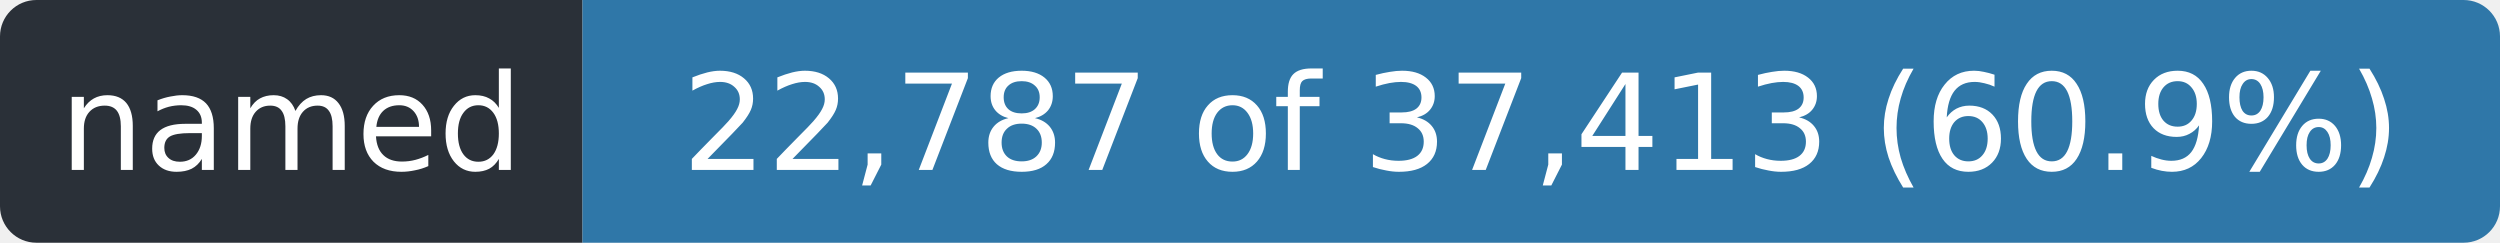
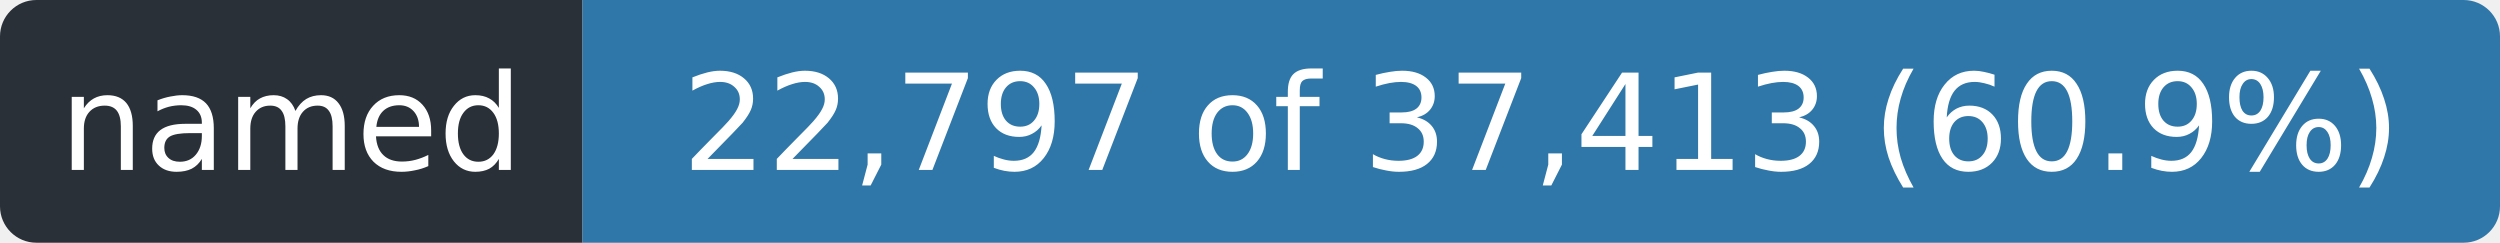
- <svg xmlns="http://www.w3.org/2000/svg" width="206" height="20" role="img" aria-label="named: 22,787 of 37,413 (60.9%)">
+ <svg xmlns="http://www.w3.org/2000/svg" width="206" height="20" role="img" aria-label="named: 22,797 of 37,413 (60.9%)">
  <clipPath id="r">
    <rect width="206" height="20" rx="3" />
  </clipPath>
  <g clip-path="url(#r)">
    <rect width="48" height="20" fill="#2a3038" />
    <rect x="48" width="158" height="20" fill="#2f77a8" />
  </g>
  <g fill="#fff" font-family="Verdana,Geneva,DejaVu Sans,sans-serif" font-size="11" text-anchor="middle">
    <text x="24.0" y="14" textLength="36">named</text>
-     <text x="127.0" y="14" textLength="146">22,787 of 37,413 (60.9%)</text>
+     <text x="127.0" y="14" textLength="146">22,797 of 37,413 (60.9%)</text>
  </g>
</svg>
